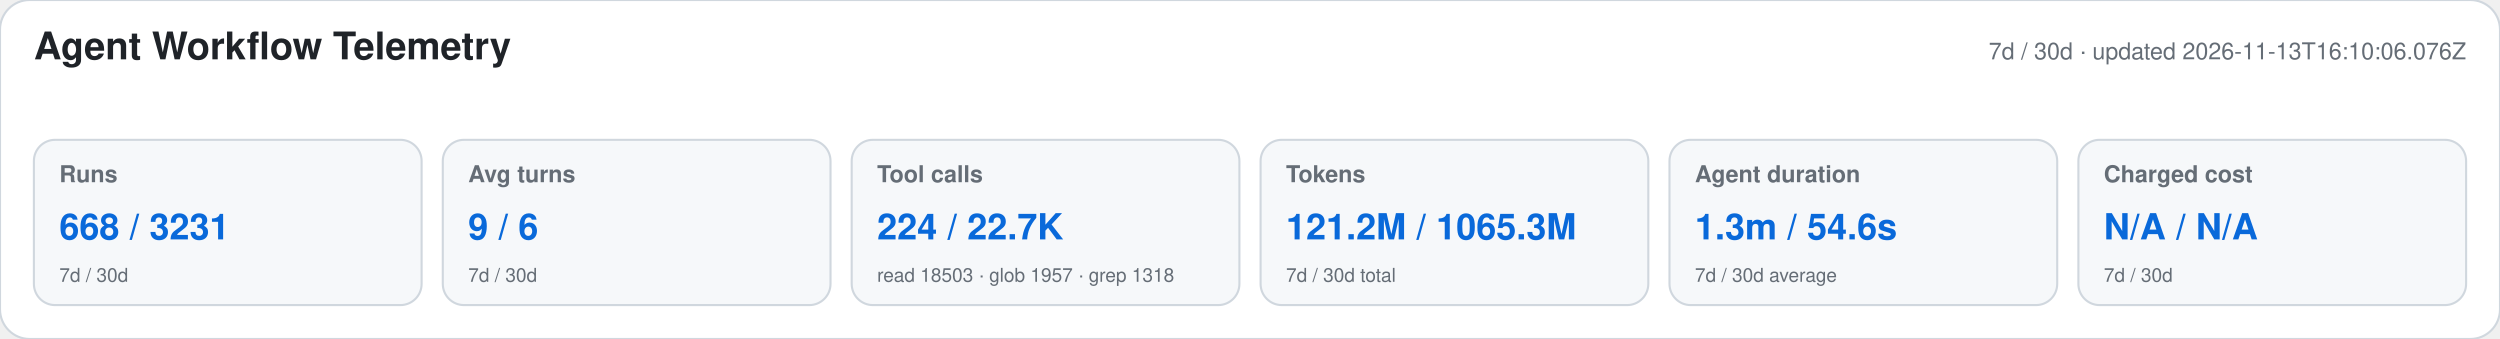
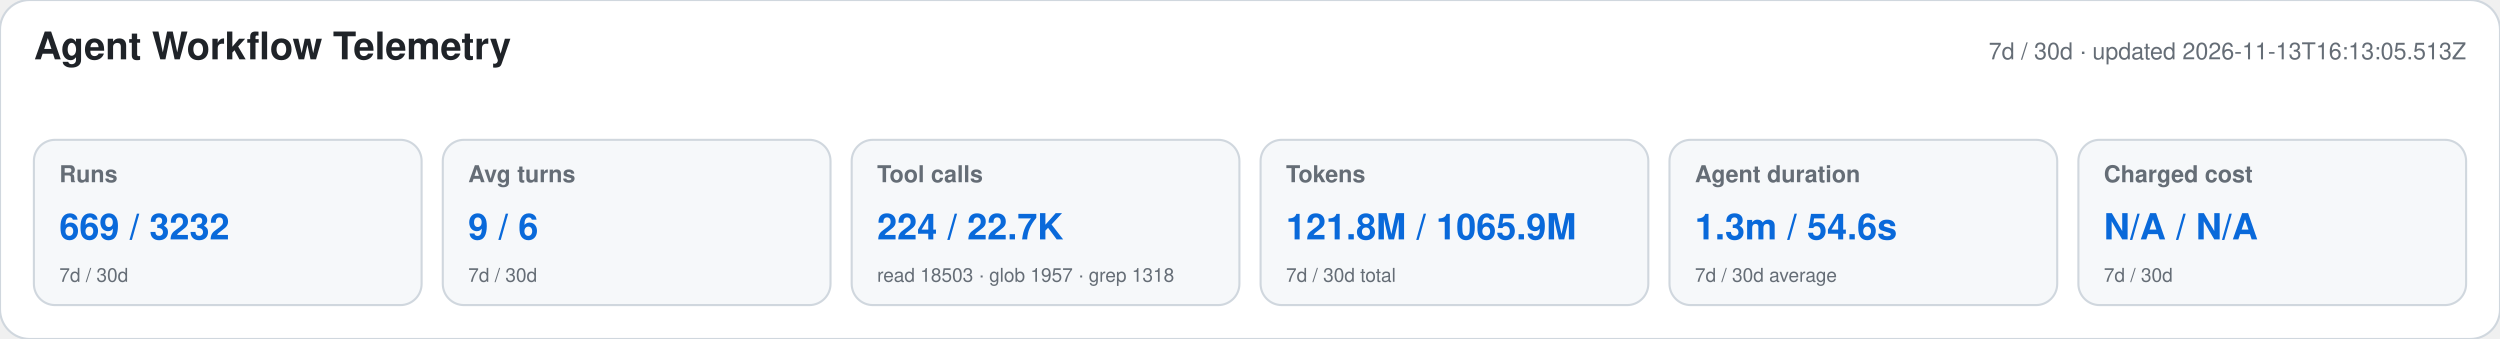
<svg xmlns="http://www.w3.org/2000/svg" width="1180" height="160" viewBox="0 0 1180 160" role="img" aria-labelledby="title desc">
  <style>text{font-family:-apple-system,BlinkMacSystemFont,"Segoe UI",Helvetica,Arial,sans-serif}.heading{font-size:18px;font-weight:650;fill:#1f2328}.meta,.label,.secondary{fill:#656d76}.meta,.label{font-size:11px}.label{font-weight:600}.primary{font-size:17px;font-weight:700;fill:#0969da}.secondary{font-size:9px}</style>
  <rect width="1180" height="160" rx="14" fill="#ffffff" stroke="#d0d7de" />
  <text x="16" y="28" class="heading">Agent Workflow Telemetry</text>
-   <text x="1164" y="28" text-anchor="end" class="meta">7d / 30d · updated 2026-11-13T16:10:06.076Z</text>
+   <text x="1164" y="28" text-anchor="end" class="meta">7d / 30d · updated 2026-11-13T16:13:05.513Z</text>
  <g>
    <rect x="16" y="66" width="183" height="78" rx="10" fill="#f6f8fa" stroke="#d0d7de" />
    <text x="28" y="86" class="label">Runs</text>
-     <text x="28" y="113" class="primary">668 / 3231</text>
+     <text x="28" y="113" class="primary">669 / 3232</text>
    <text x="28" y="133" class="secondary">7d / 30d</text>
  </g>
  <g>
    <rect x="209" y="66" width="183" height="78" rx="10" fill="#f6f8fa" stroke="#d0d7de" />
    <text x="221" y="86" class="label">Avg turns</text>
    <text x="221" y="113" class="primary">9 / 6</text>
    <text x="221" y="133" class="secondary">7d / 30d</text>
  </g>
  <g>
    <rect x="402" y="66" width="183" height="78" rx="10" fill="#f6f8fa" stroke="#d0d7de" />
    <text x="414" y="86" class="label">Tool calls</text>
    <text x="414" y="113" class="primary">224 / 22.7K</text>
    <text x="414" y="133" class="secondary">read 18503 · glob 1957 · grep 1318</text>
  </g>
  <g>
    <rect x="595" y="66" width="183" height="78" rx="10" fill="#f6f8fa" stroke="#d0d7de" />
    <text x="607" y="86" class="label">Tokens</text>
-     <text x="607" y="113" class="primary">121.2M / 1065.3M</text>
+     <text x="607" y="113" class="primary">121.8M / 1065.9M</text>
    <text x="607" y="133" class="secondary">7d / 30d total</text>
  </g>
  <g>
    <rect x="788" y="66" width="183" height="78" rx="10" fill="#f6f8fa" stroke="#d0d7de" />
    <text x="800" y="86" class="label">Agent duration</text>
    <text x="800" y="113" class="primary">1.3m / 54.6s</text>
    <text x="800" y="133" class="secondary">7d / 30d average</text>
  </g>
  <g>
    <rect x="981" y="66" width="183" height="78" rx="10" fill="#f6f8fa" stroke="#d0d7de" />
    <text x="993" y="86" class="label">Charged cost</text>
    <text x="993" y="113" class="primary">N/A / N/A</text>
    <text x="993" y="133" class="secondary">7d / 30d</text>
  </g>
</svg>
